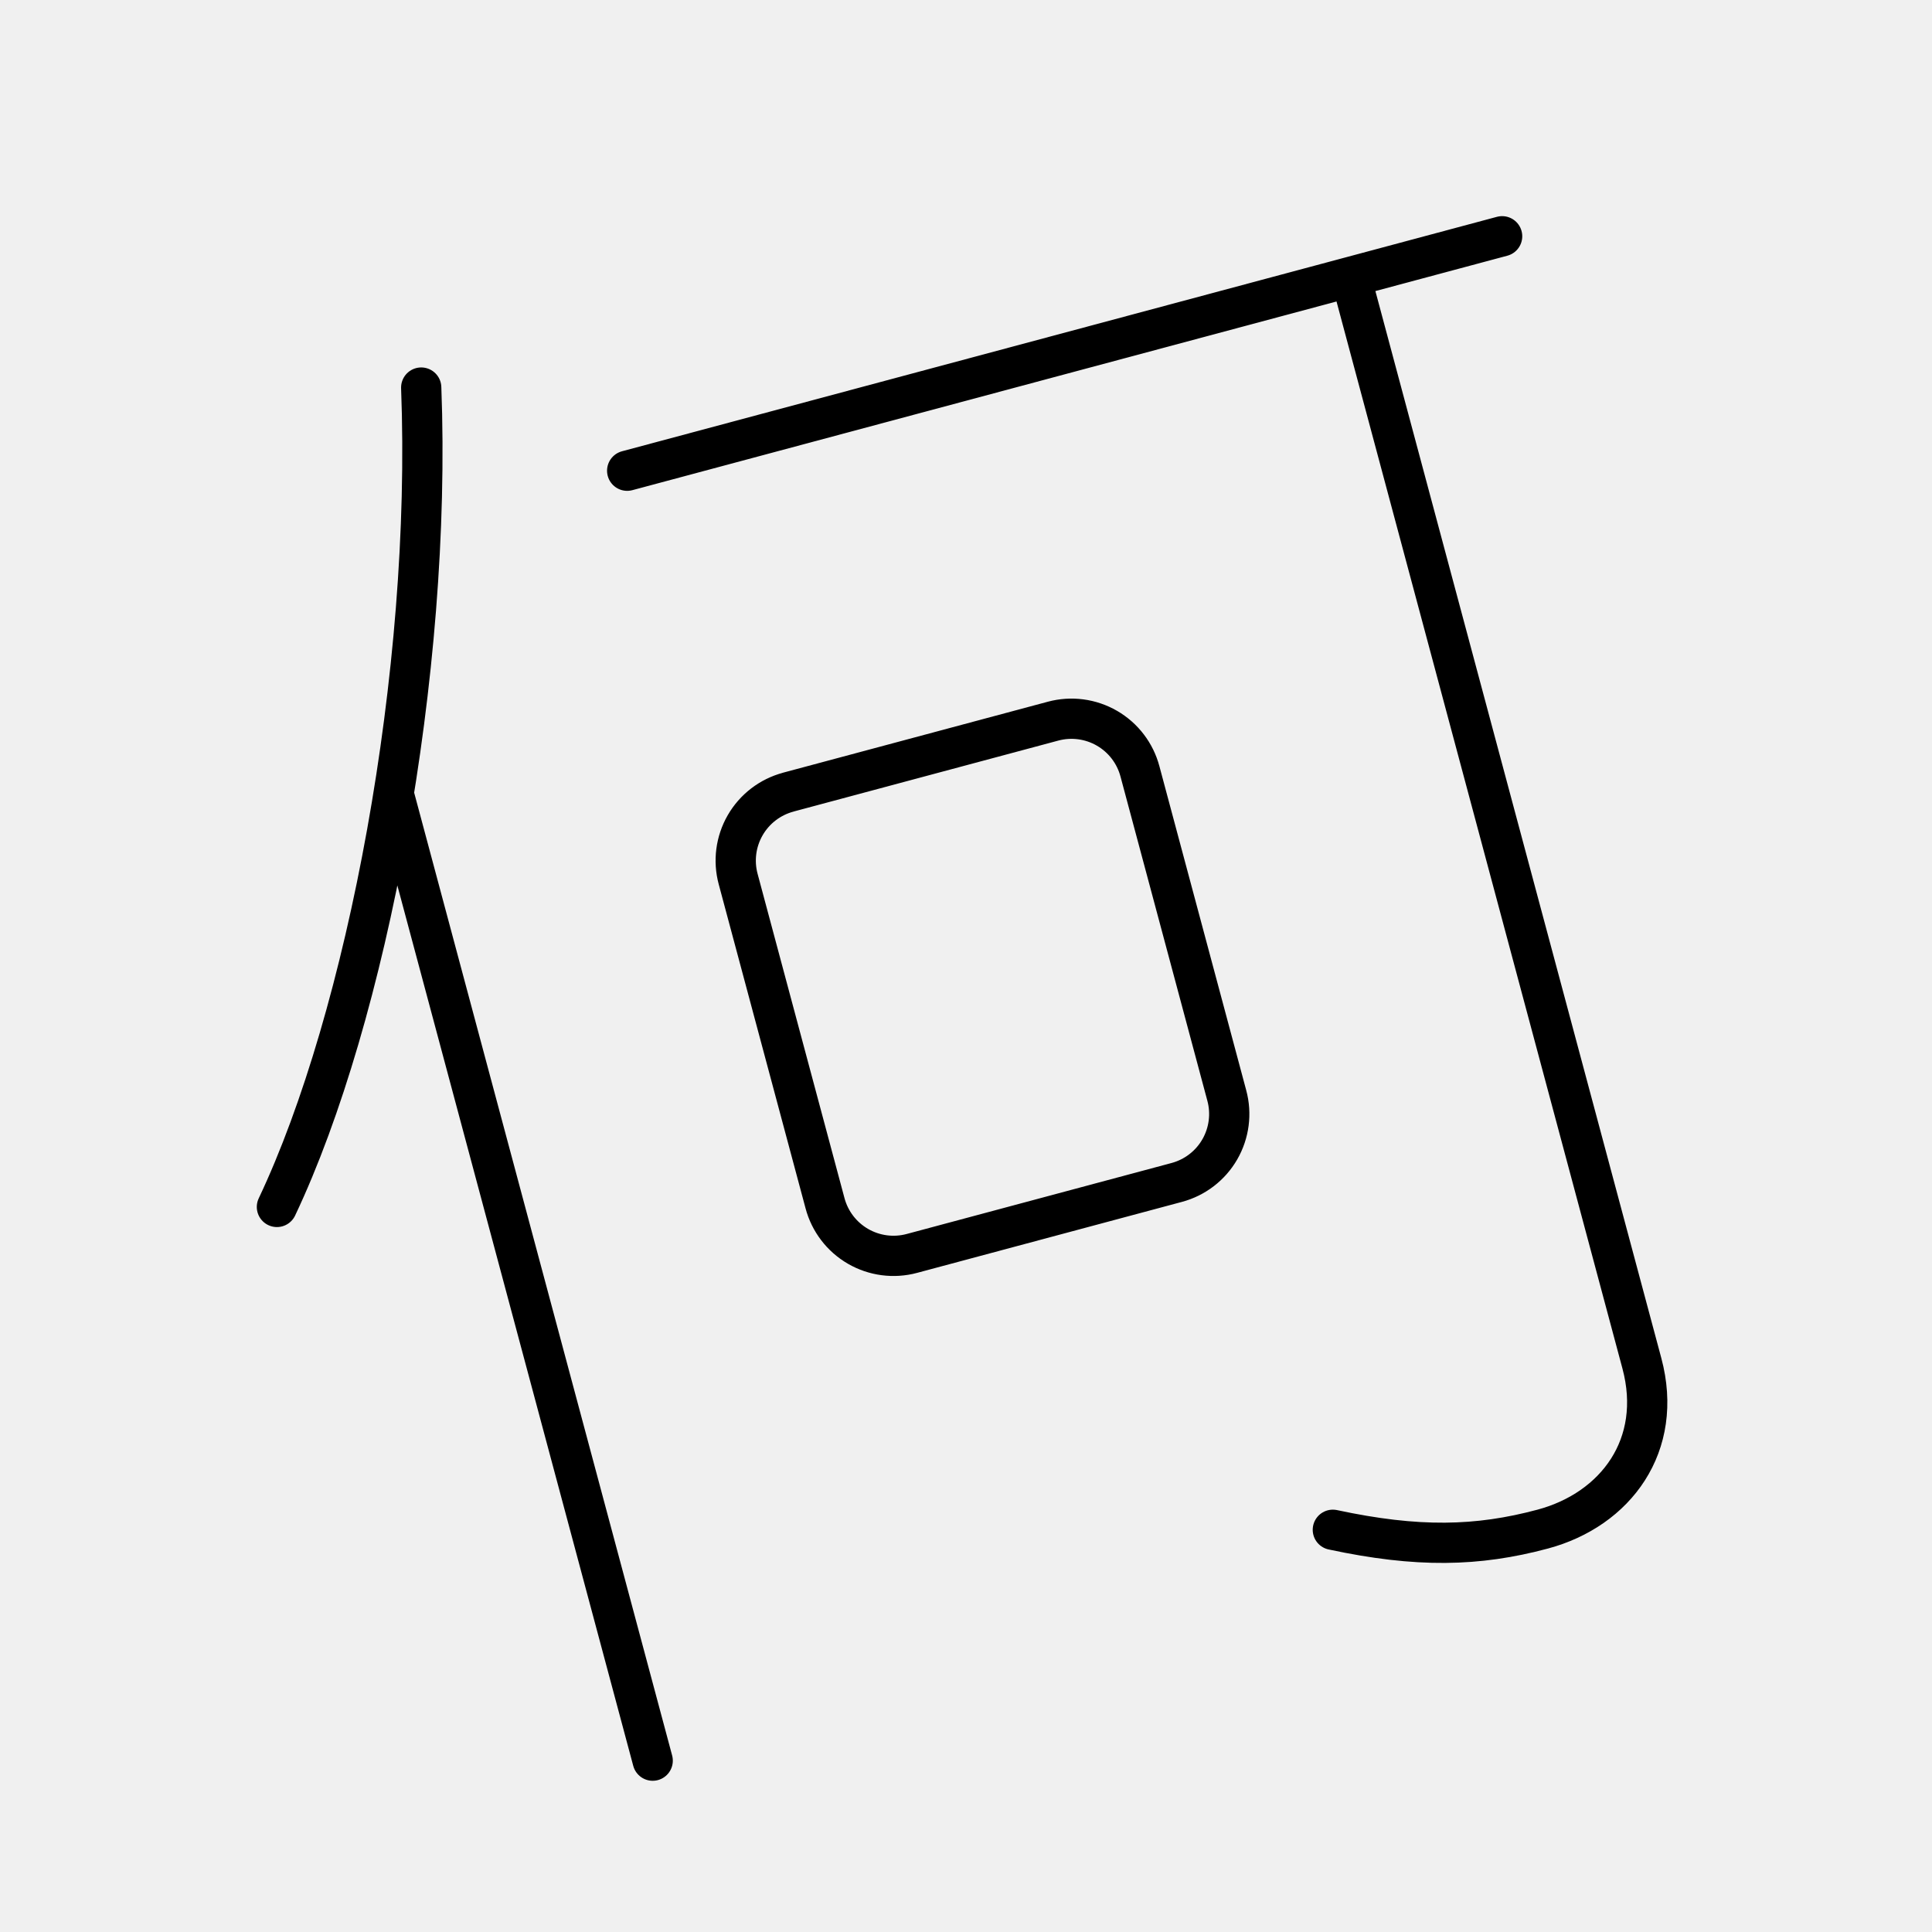
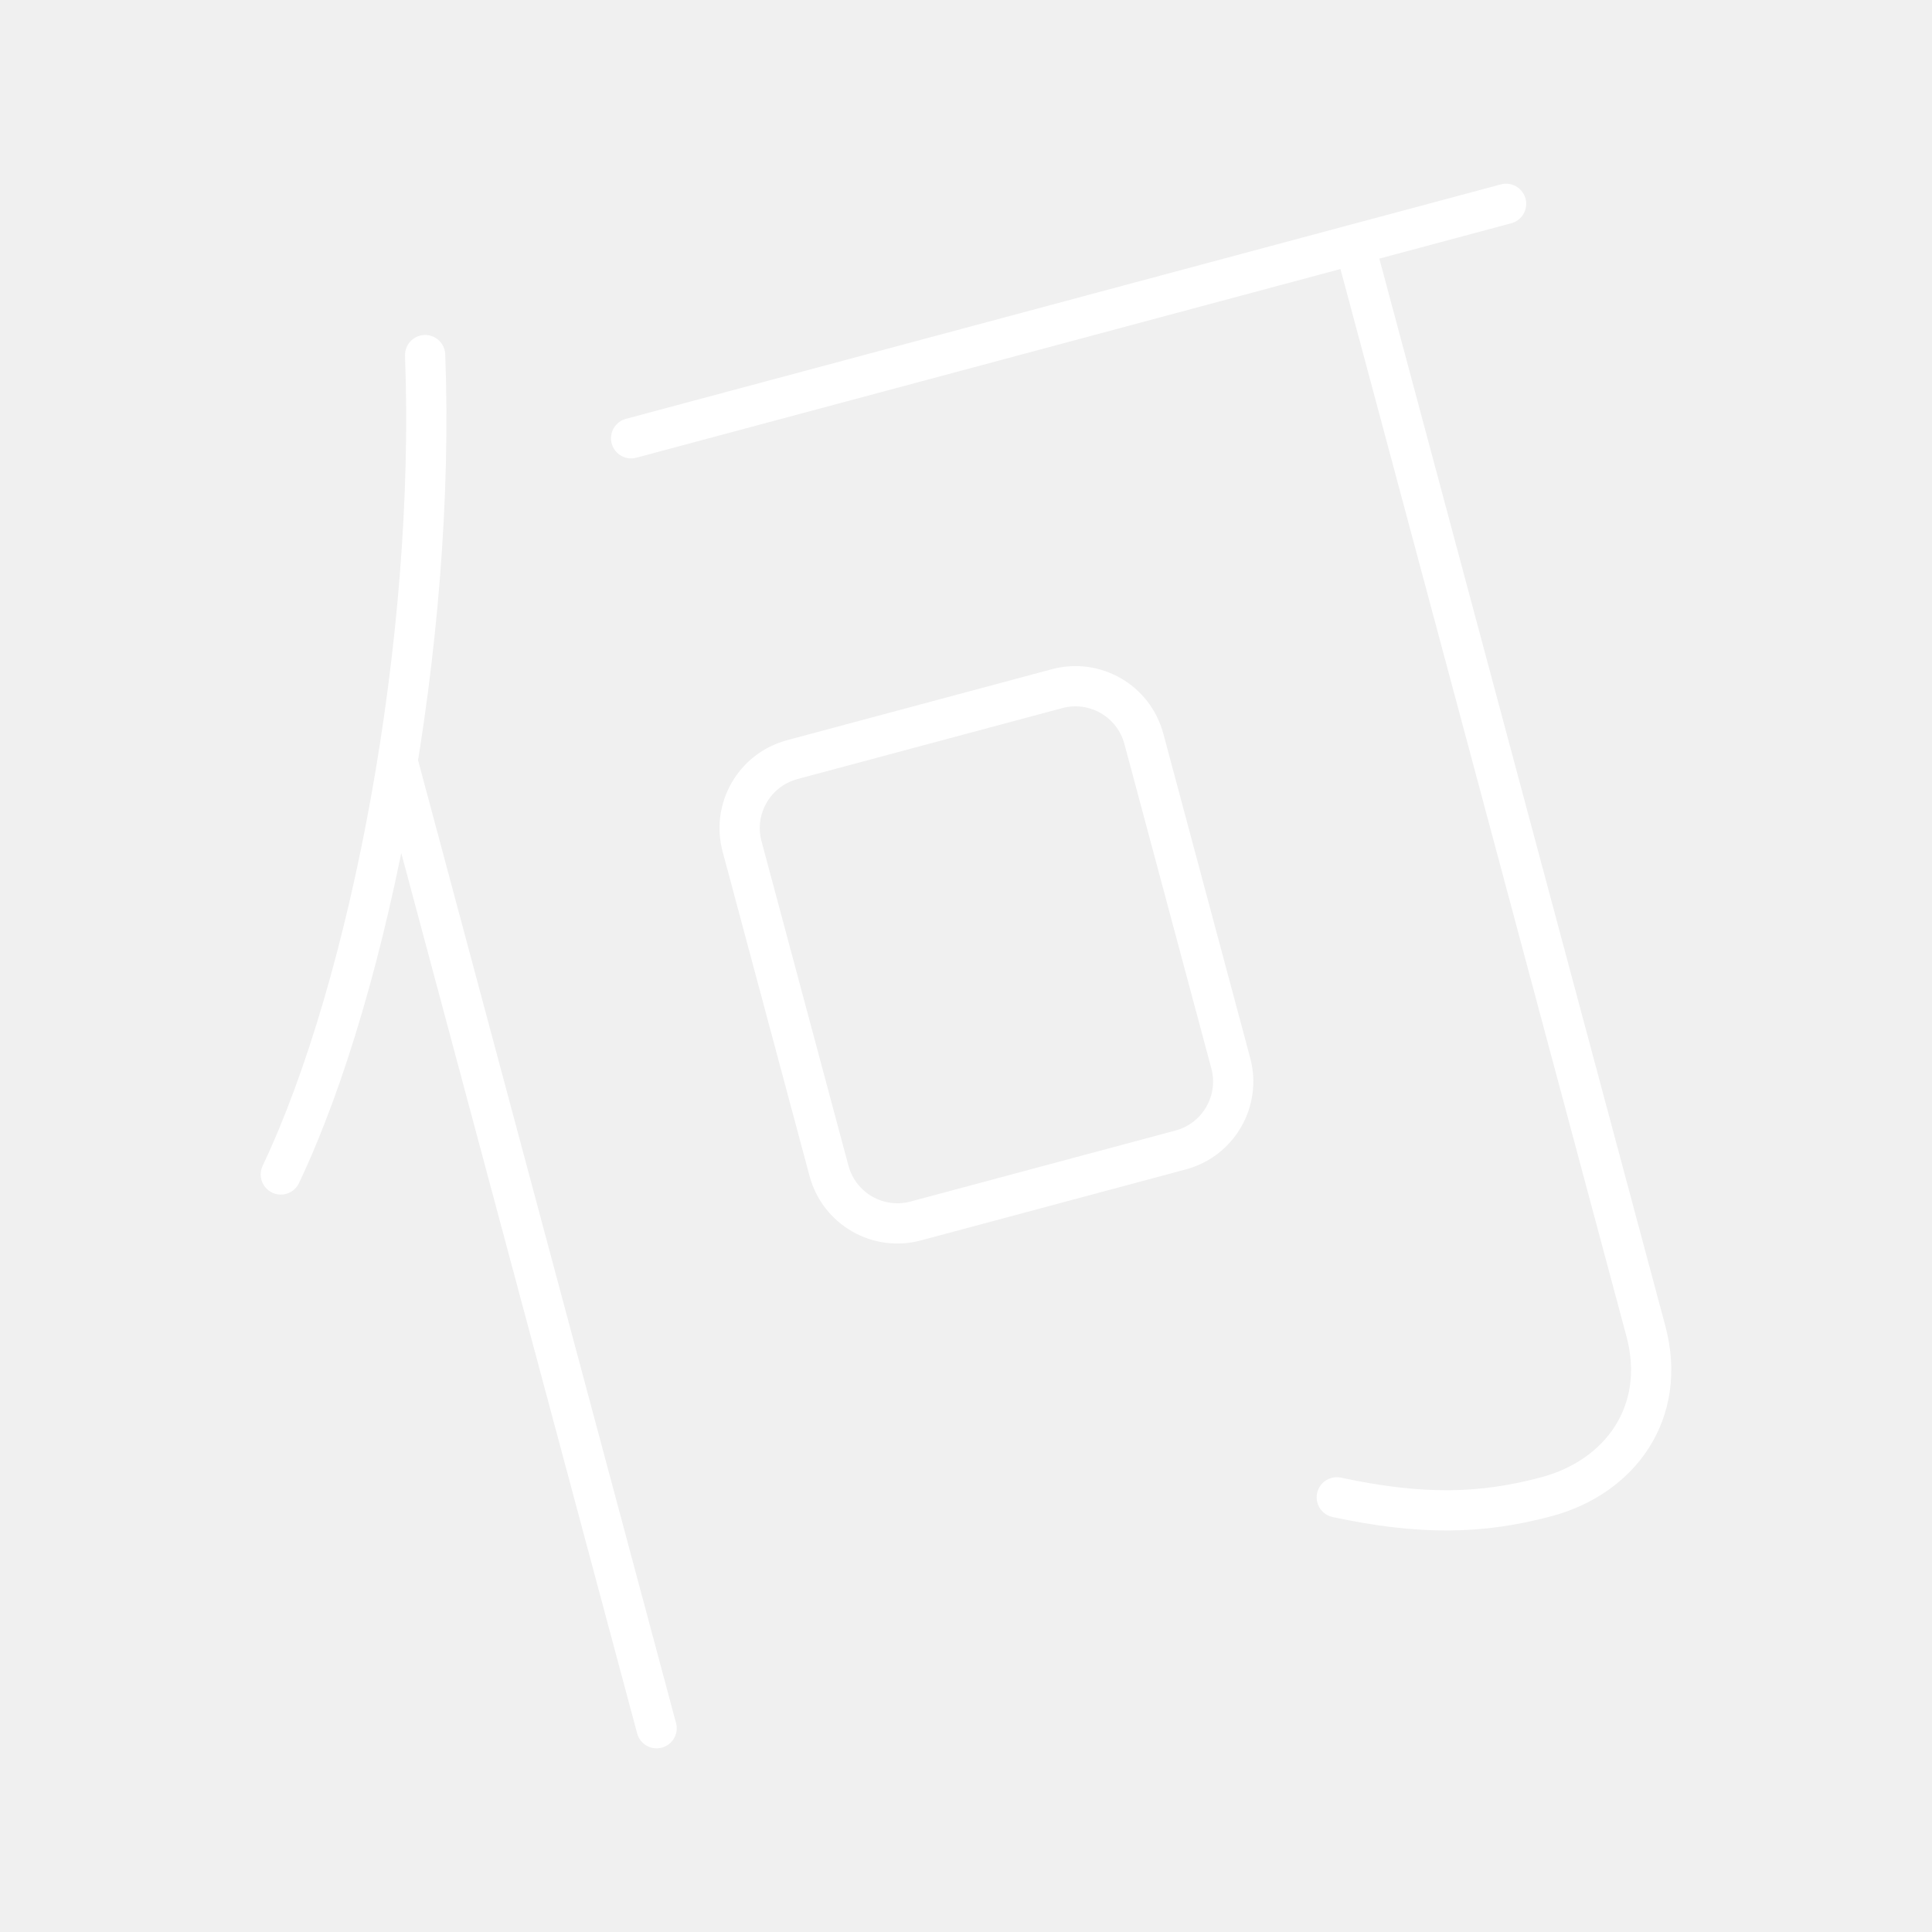
- <svg xmlns="http://www.w3.org/2000/svg" viewBox="0 0 48 48">
-   <path d="M19.585 19.68l6.578-1.763a1.76 1.76 0 0 1 2.159 1.249l2.157 8.051a1.76 1.76 0 0 1-1.245 2.161l-6.578 1.763a1.76 1.76 0 0 1-2.159-1.249l-2.157-8.05a1.76 1.76 0 0 1 1.245-2.161zm-9.782.129l6.413 23.934M10.465 9.629c.271 7.081-1.346 15.631-3.585 20.357m8.702-18.291L37.32 5.87m-3.761 1.008l7.233 26.993c.545 2.033-.647 3.632-2.463 4.119-1.623.435-3.114.467-5.215.017" fill="none" stroke="#000" stroke-linecap="round" stroke-linejoin="round" />
+ <svg xmlns="http://www.w3.org/2000/svg" id="b" viewBox="0 0 48 48">
+   <defs>
+     <style>.f{fill:none;stroke:#fff;stroke-linecap:round;stroke-linejoin:round;}</style>
+   </defs>
+   <path class="f" d="M19.683,18.873l6.578-1.763c.939-.253,1.904.303,2.157,1.242.001.002.001.005.002.007l2.157,8.051c.254.938-.3,1.905-1.238,2.159-.002.001-.004.001-.007.002l-6.578,1.763c-.939.253-1.904-.303-2.157-1.242-.001-.002-.001-.005-.002-.007l-2.157-8.05c-.254-.938.3-1.905,1.238-2.159.002-.001.004-.001.007-.002v-.001ZM9.9,19.003l6.413,23.934M10.562,8.822c.271,7.081-1.346,15.631-3.585,20.357M15.68,10.889l21.738-5.825M33.657,6.072l7.233,26.993c.545,2.033-.647,3.632-2.463,4.119-1.623.435-3.114.467-5.215.017" />
</svg>
